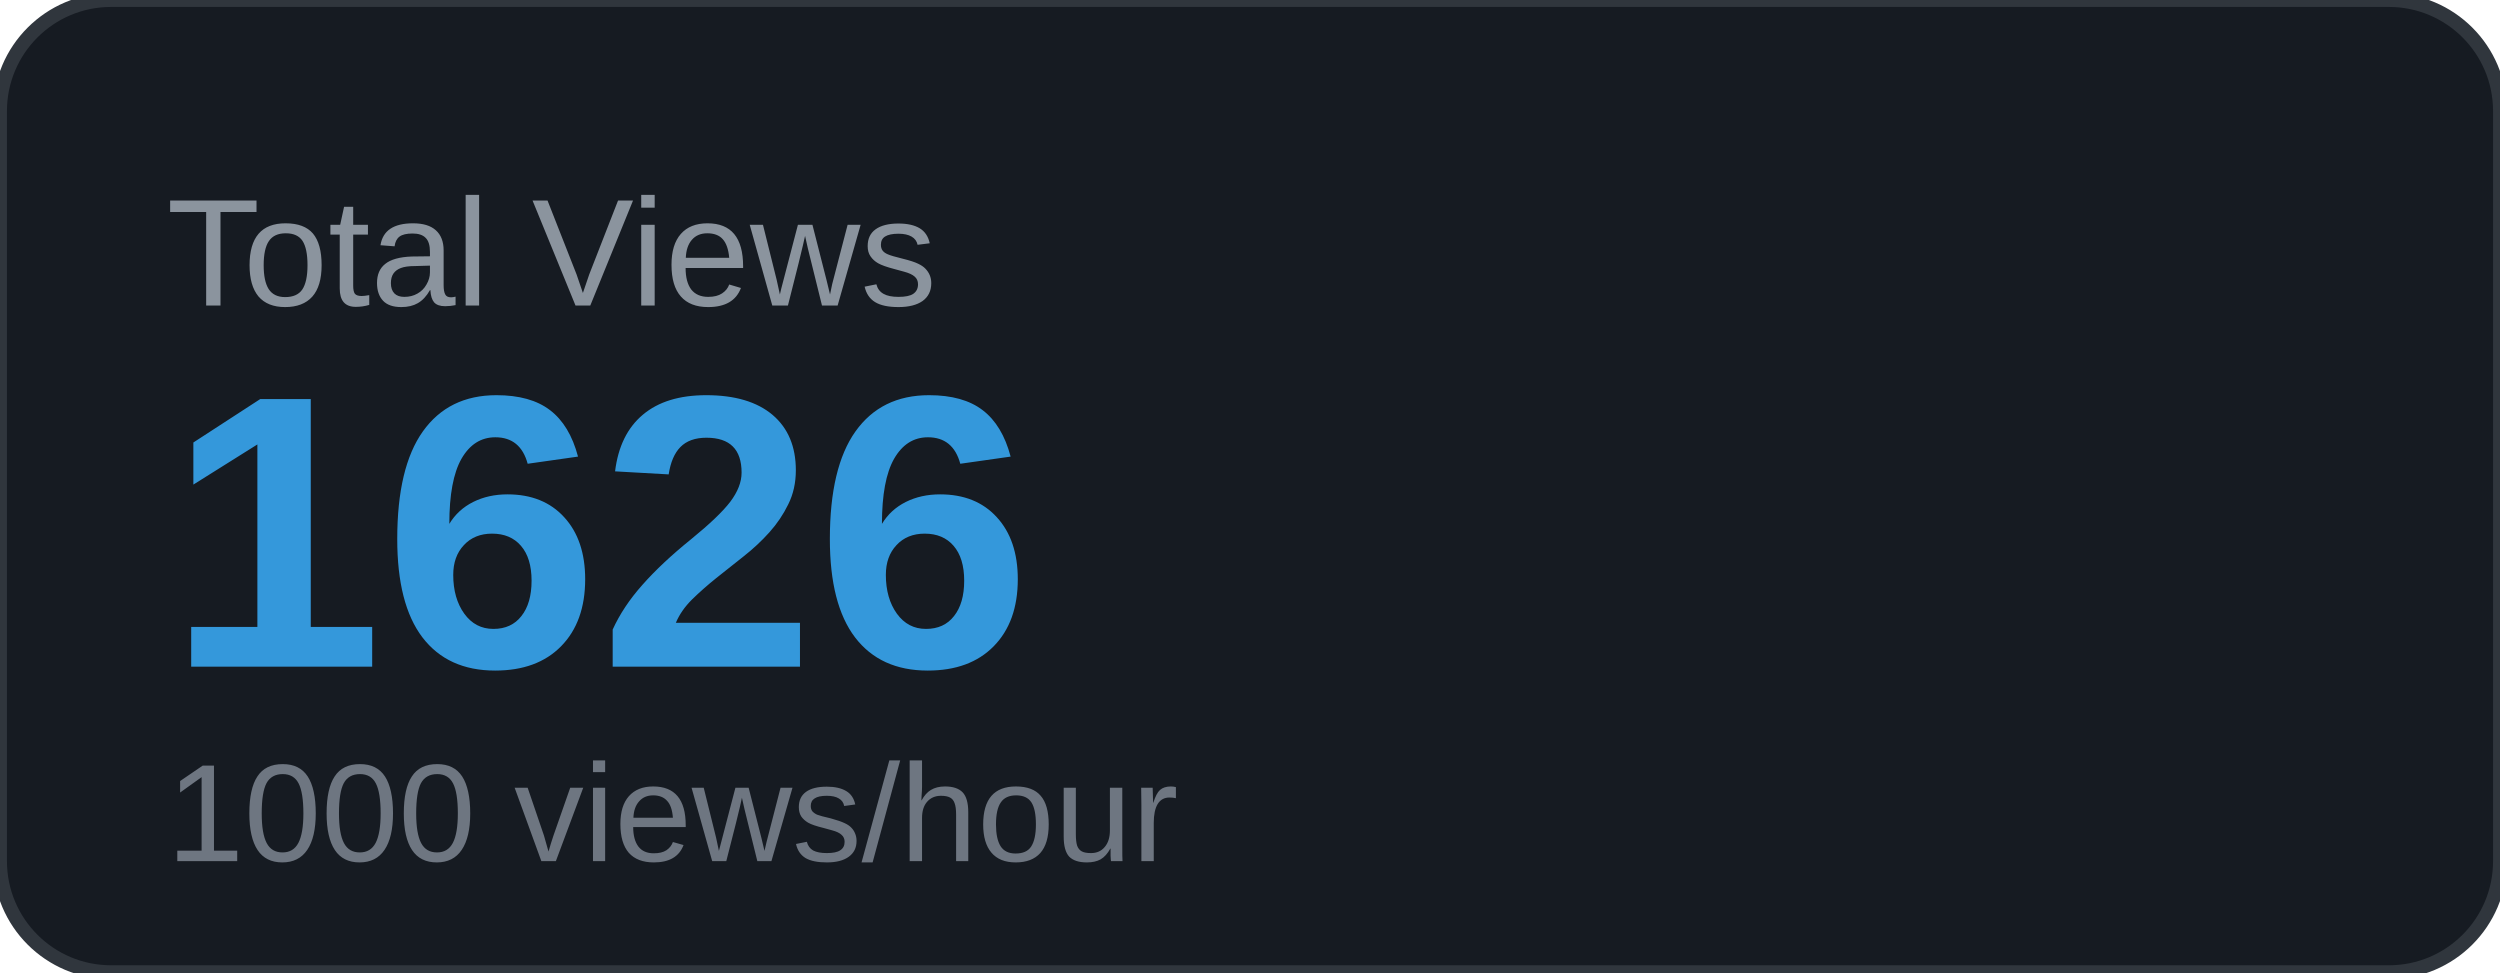
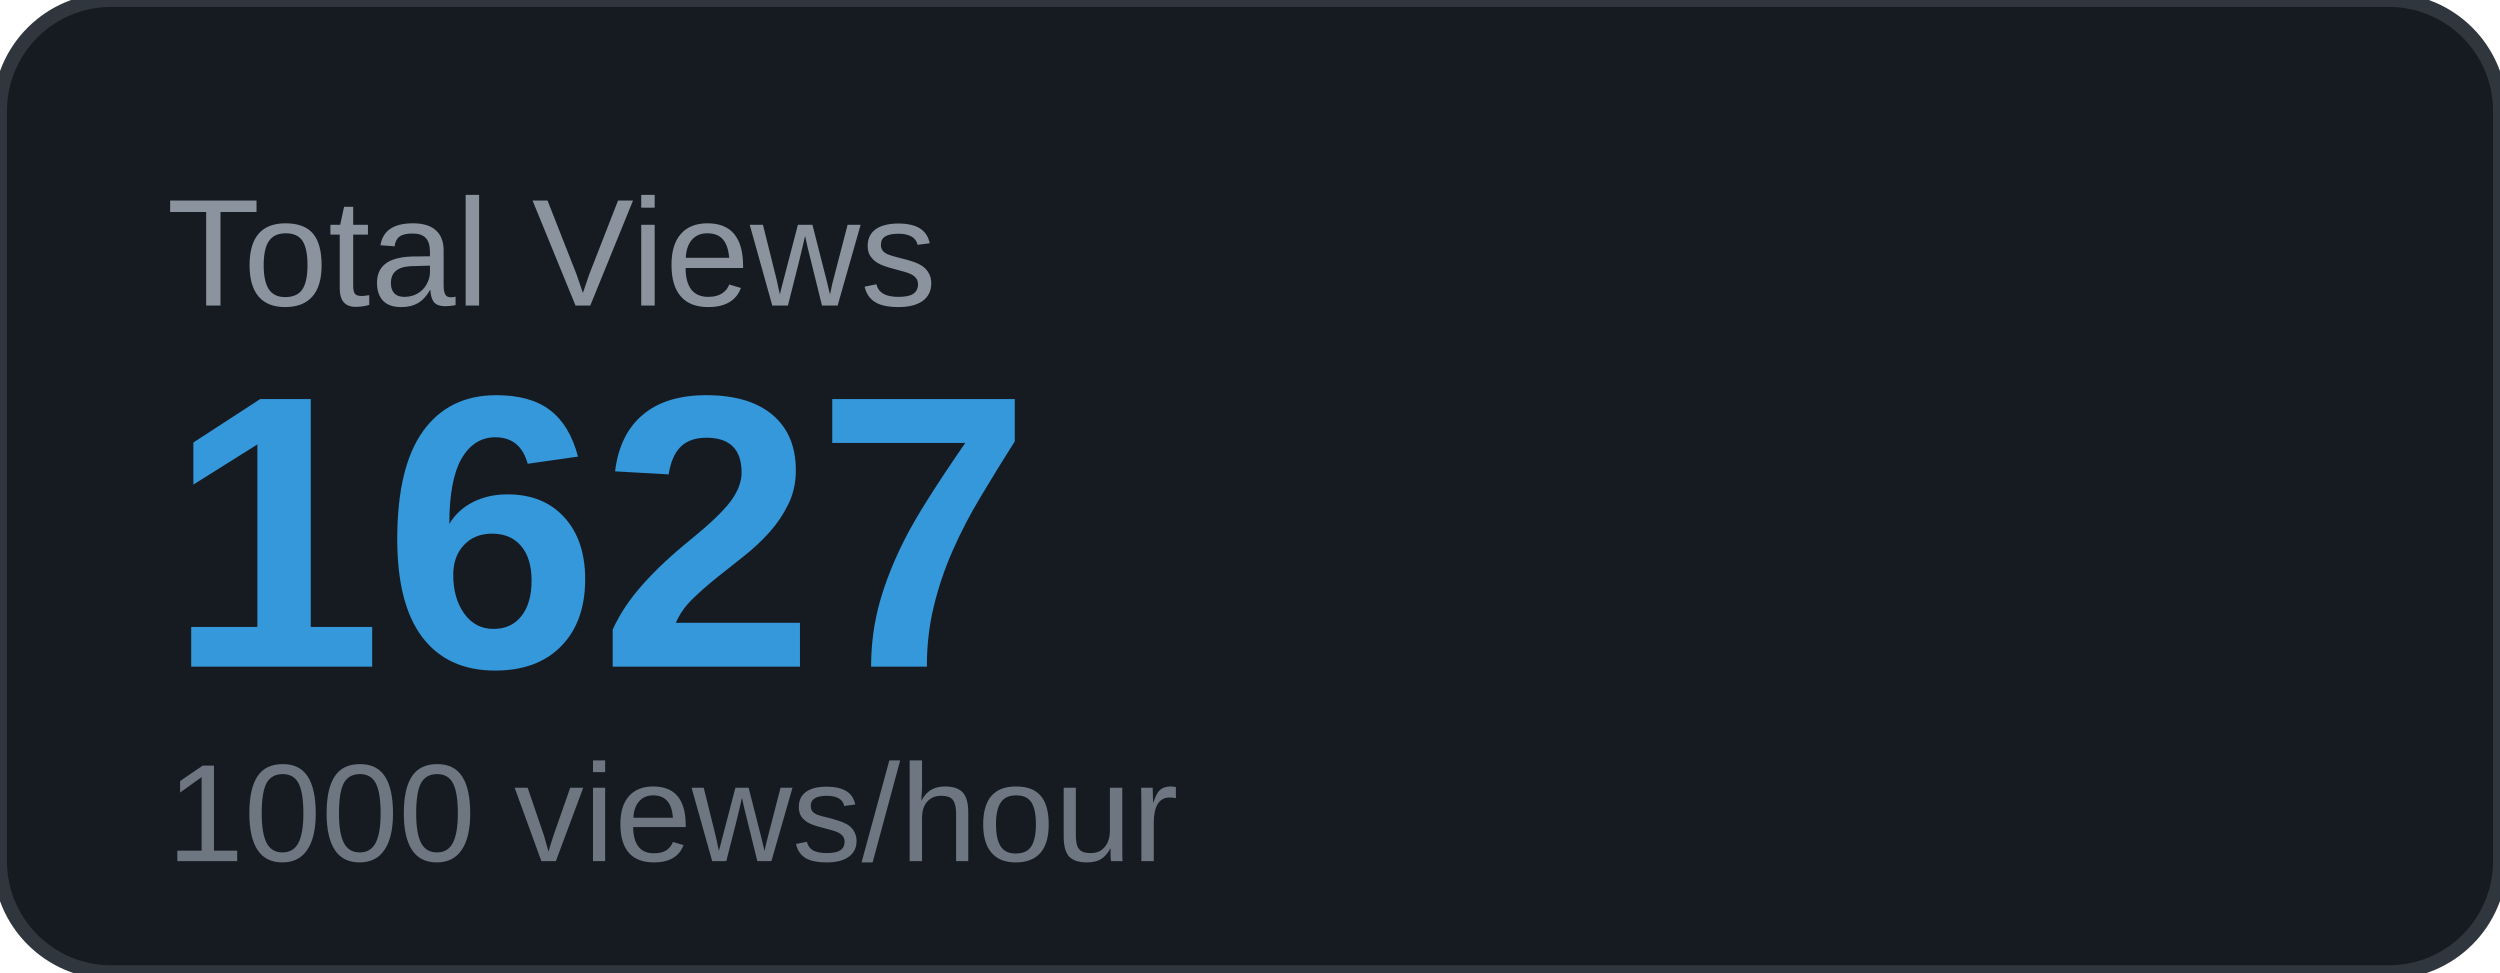
<svg xmlns="http://www.w3.org/2000/svg" width="180" height="70" viewBox="0 0 180 70">
  <rect width="180" height="70" rx="8" fill="#161b22" />
  <rect width="180" height="70" rx="8" fill="none" stroke="#30363d" stroke-width="1" />
  <text x="12" y="22" font-family="Arial, sans-serif" font-size="11" fill="#8b949e" text-transform="uppercase">Total Views</text>
-   <text x="12" y="48" font-family="Arial, sans-serif" font-size="28" font-weight="700" fill="#3498db">1626</text>
+   <text x="12" y="48" font-family="Arial, sans-serif" font-size="28" font-weight="700" fill="#3498db">1627</text>
  <text x="12" y="62" font-family="Arial, sans-serif" font-size="10" fill="#6e7681">1000 views/hour</text>
</svg>
